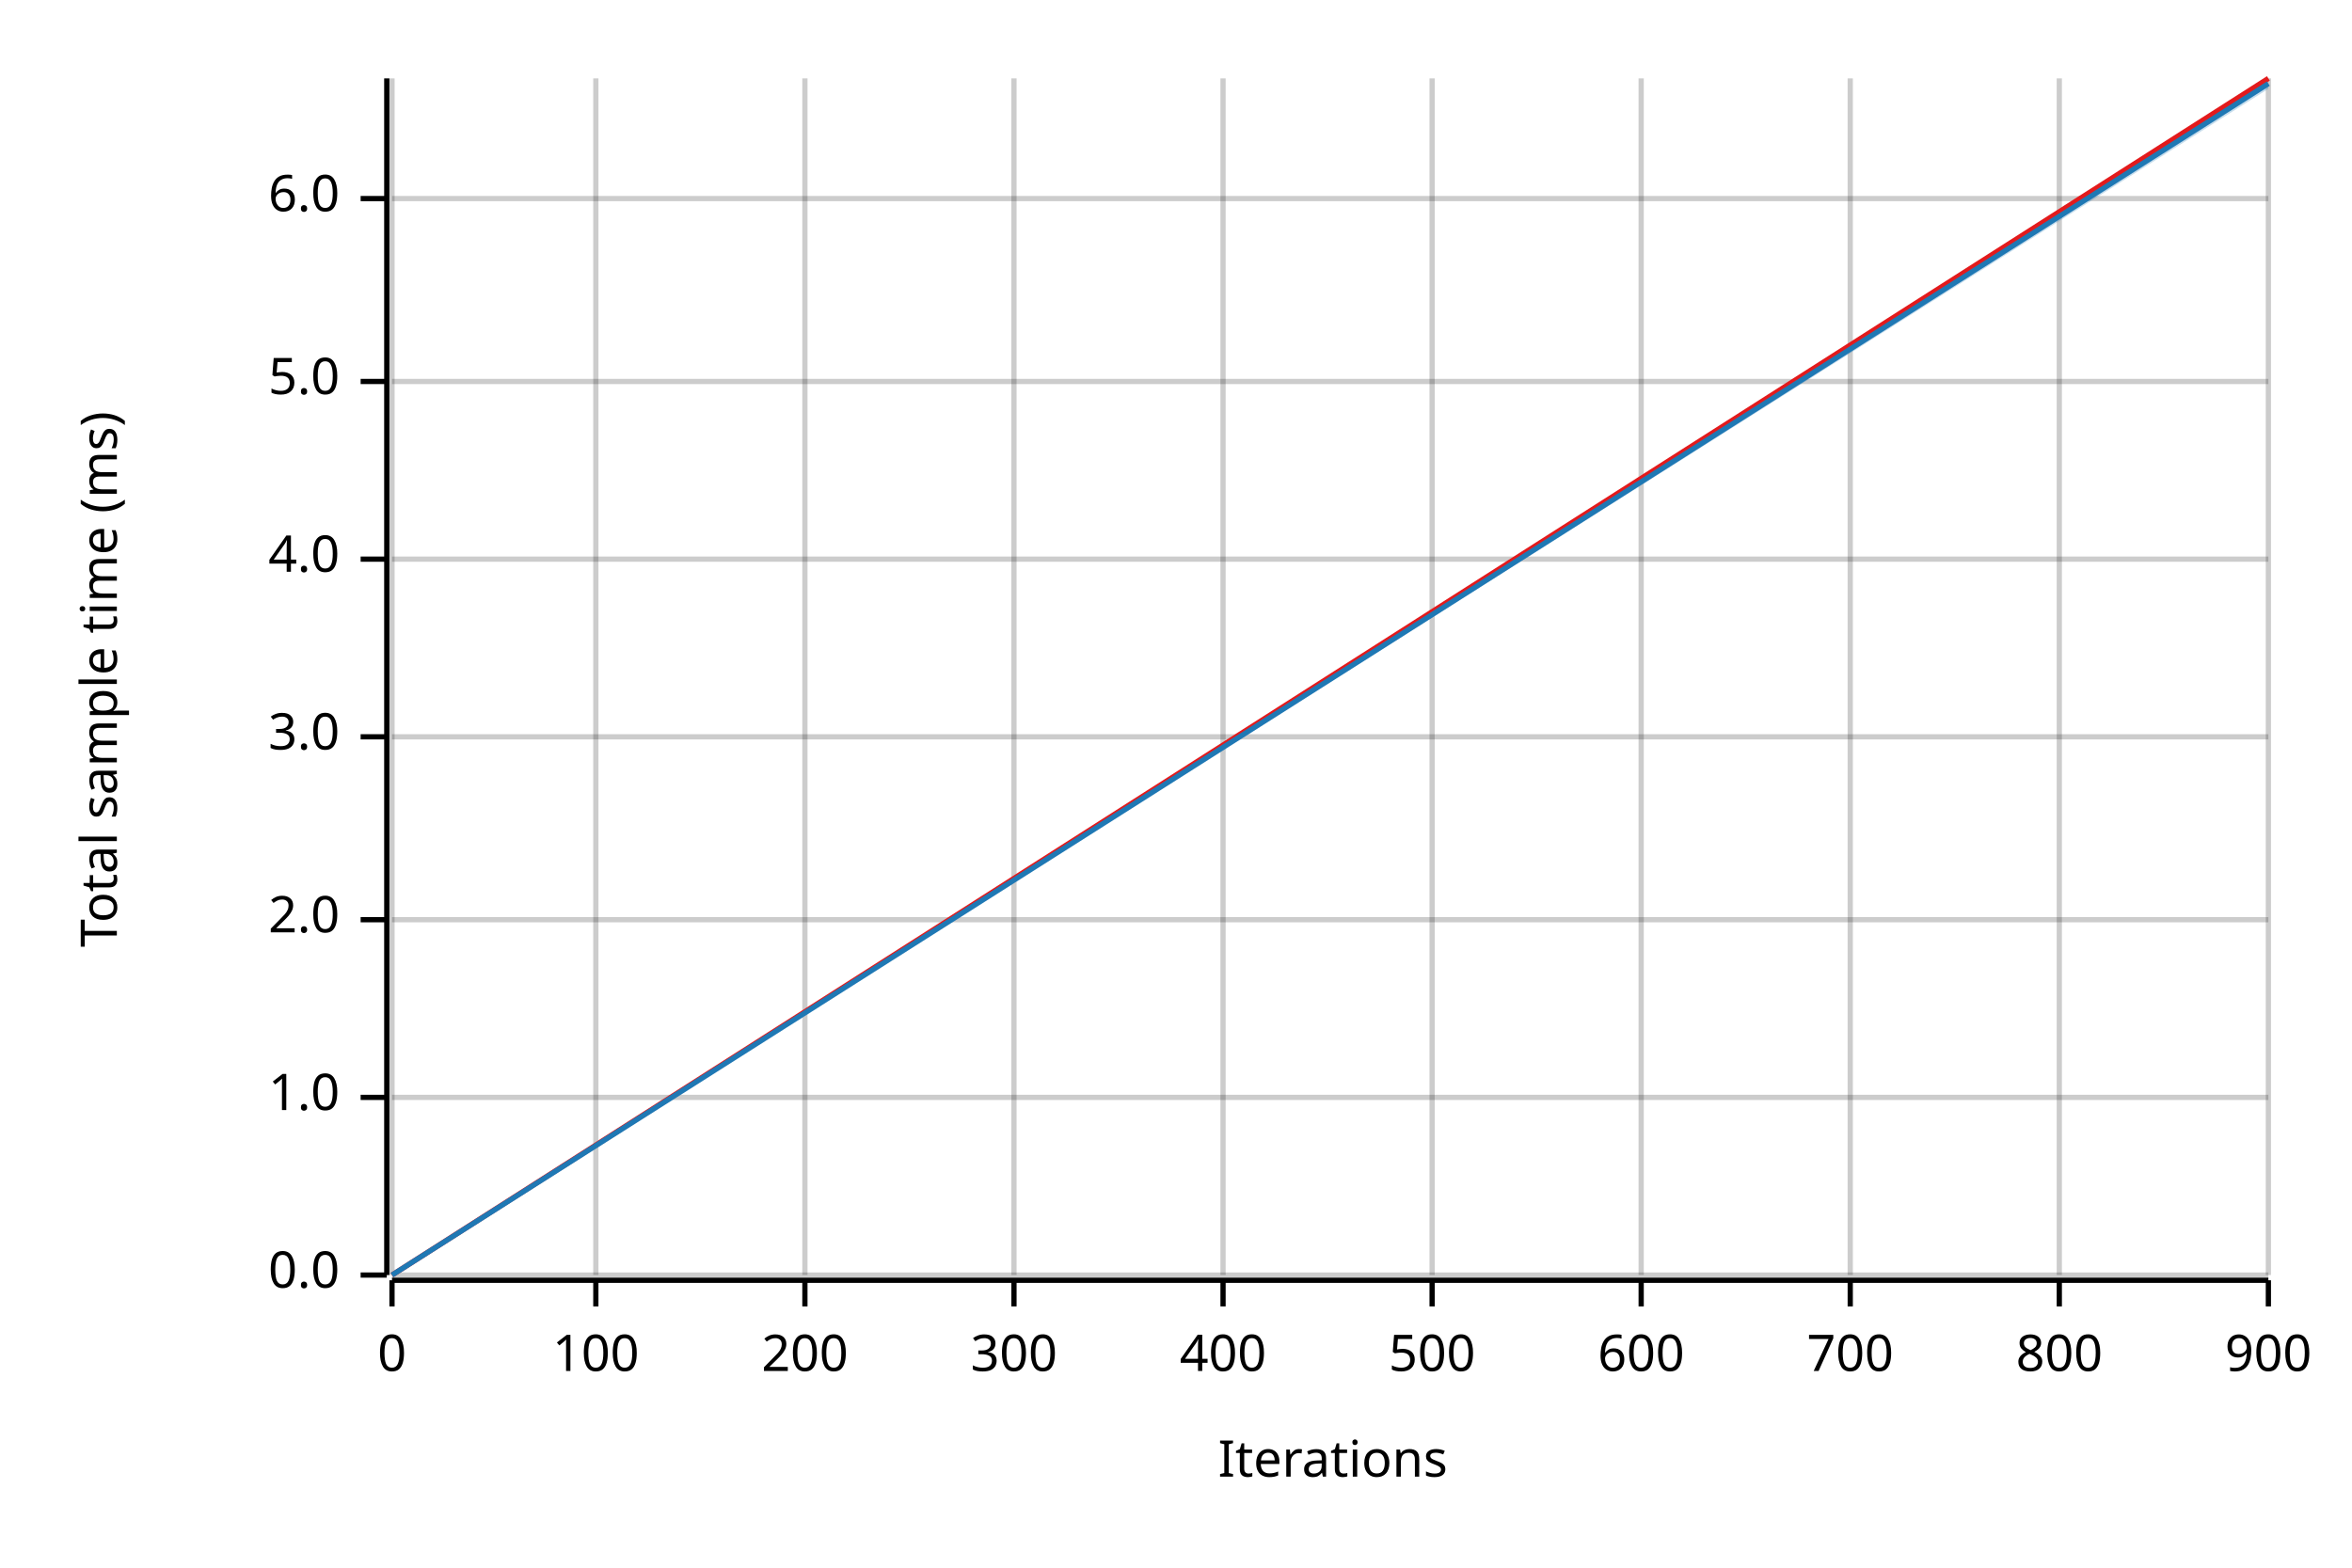
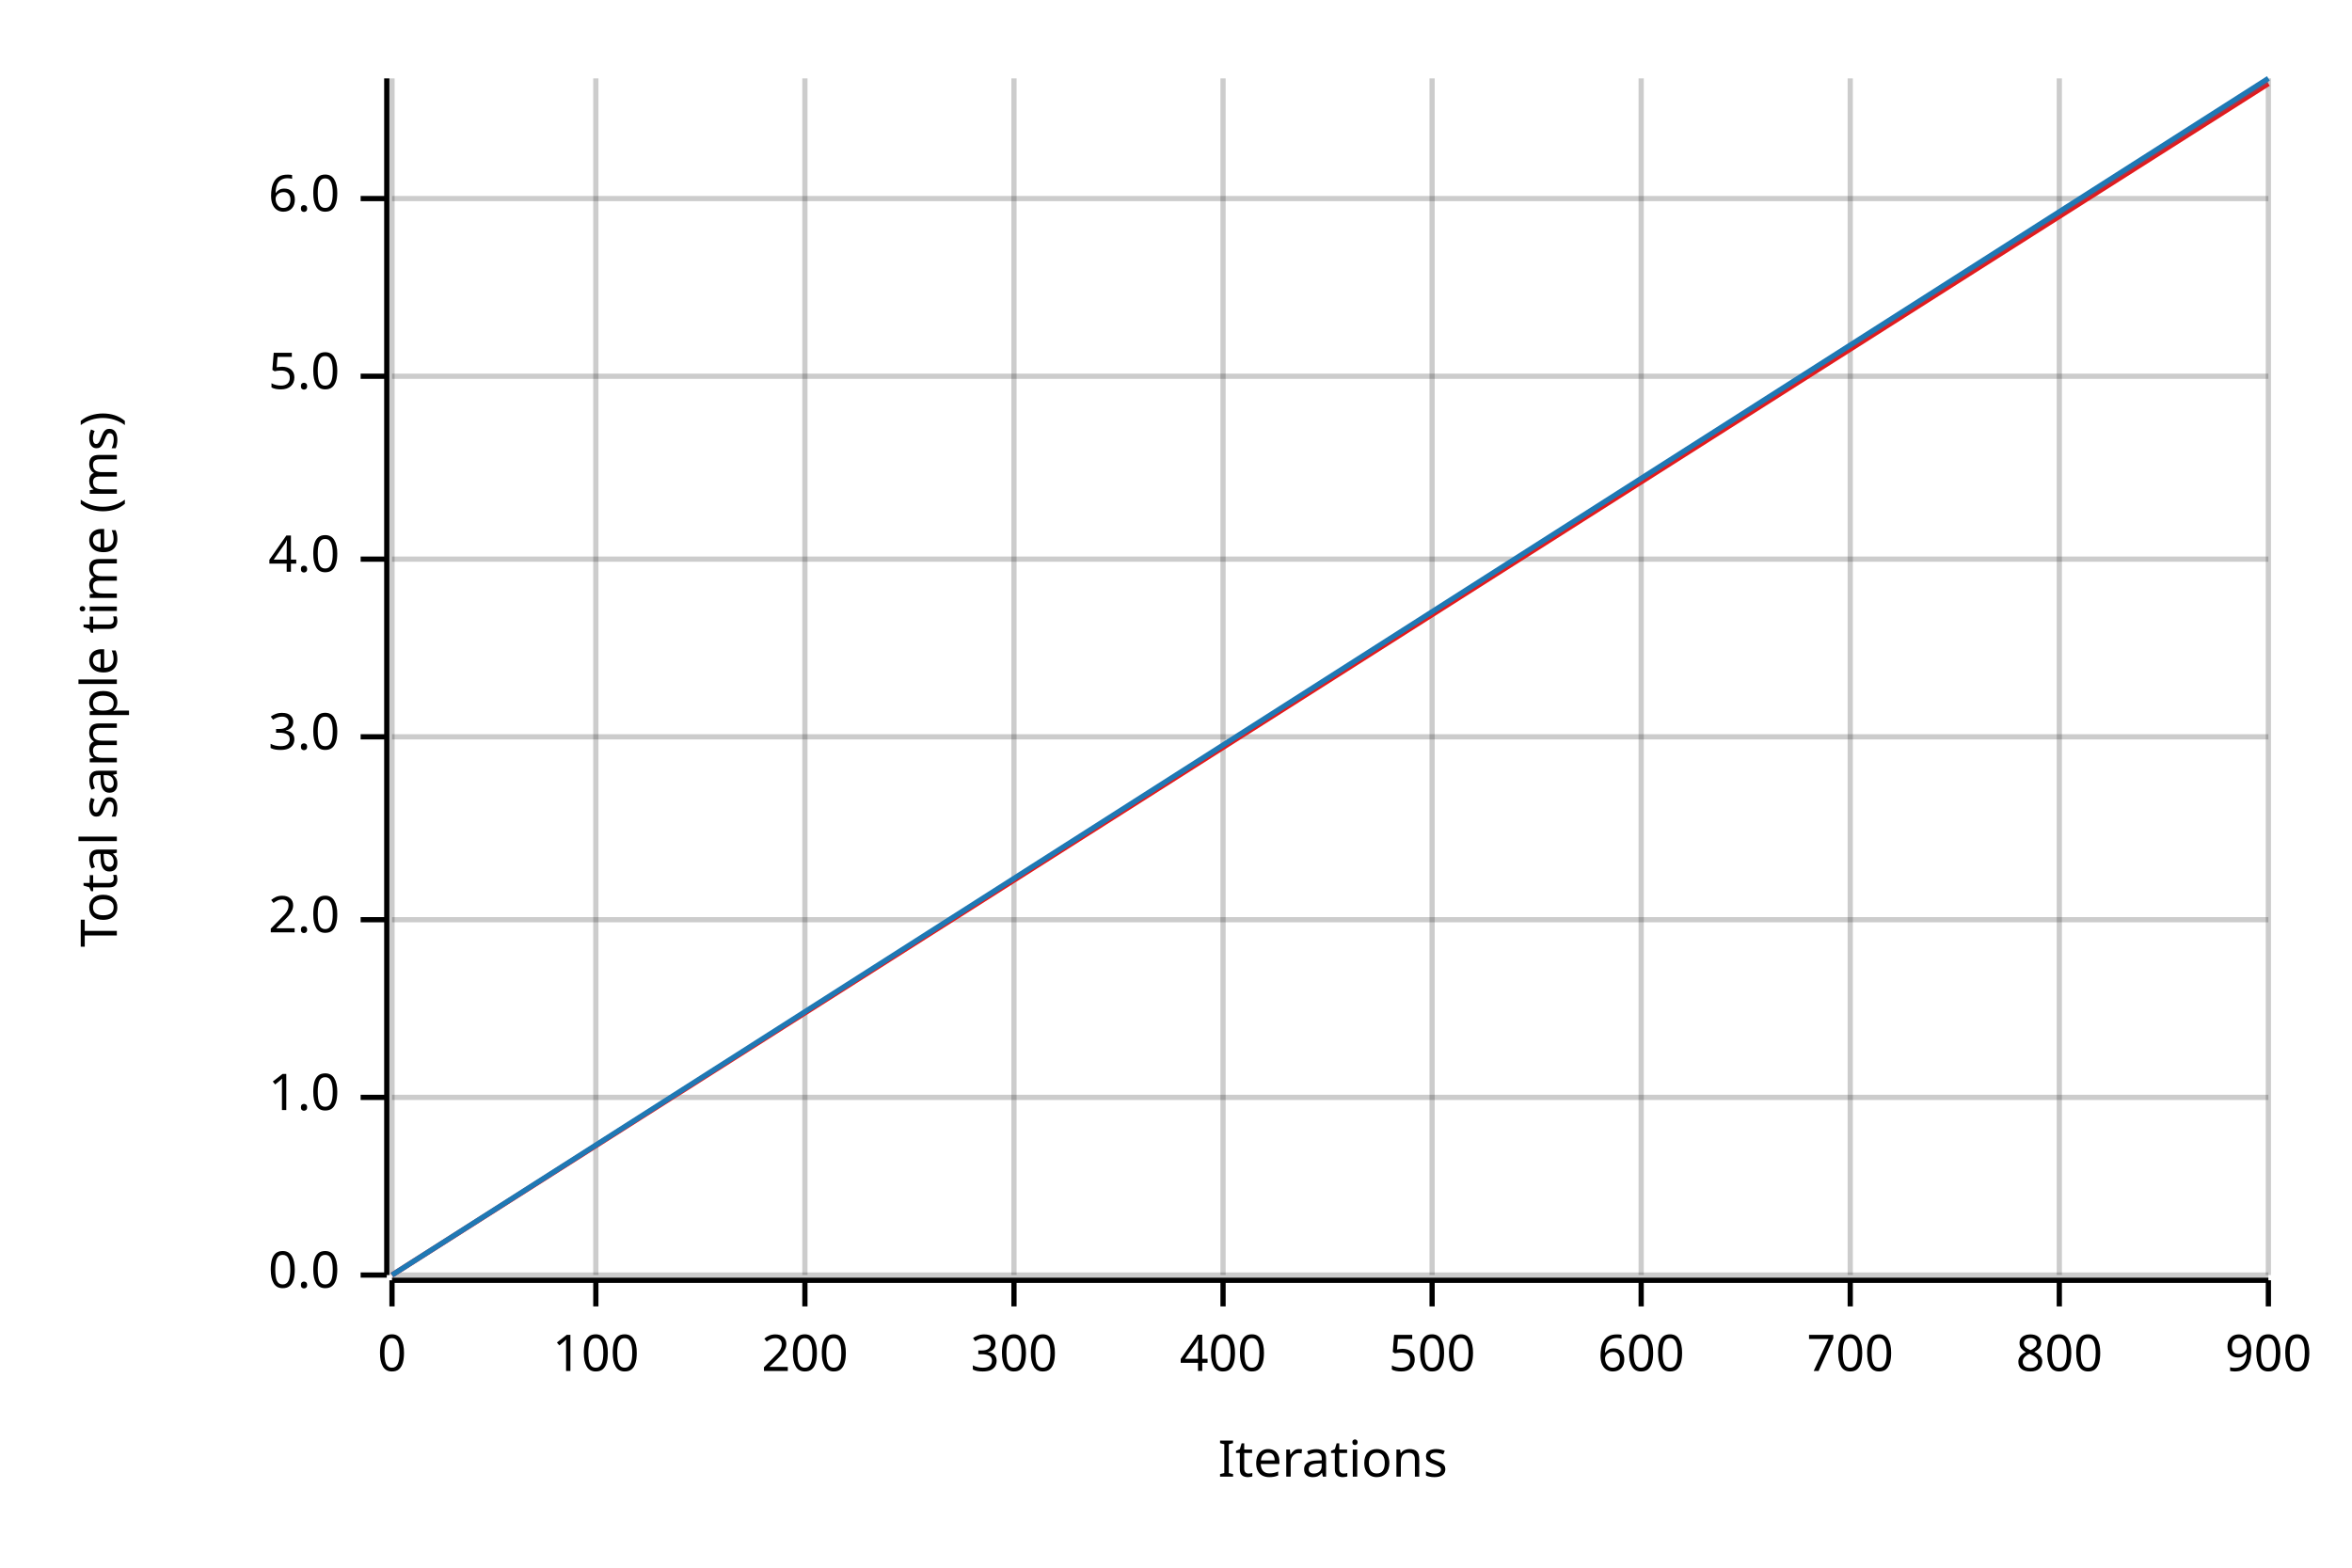
<svg xmlns="http://www.w3.org/2000/svg" width="450" height="300" viewBox="0 0 450 300">
  <text x="15" y="130" dy="0.76em" text-anchor="middle" font-family="sans-serif" font-size="9.677" opacity="1" fill="#000000" transform="rotate(270, 15, 130)">
Total sample time (ms)
</text>
  <text x="255" y="285" dy="-0.5ex" text-anchor="middle" font-family="sans-serif" font-size="9.677" opacity="1" fill="#000000">
Iterations
</text>
  <line opacity="0.2" stroke="#000000" stroke-width="1" x1="75" y1="244" x2="75" y2="15" />
  <line opacity="0.2" stroke="#000000" stroke-width="1" x1="114" y1="244" x2="114" y2="15" />
  <line opacity="0.2" stroke="#000000" stroke-width="1" x1="154" y1="244" x2="154" y2="15" />
  <line opacity="0.2" stroke="#000000" stroke-width="1" x1="194" y1="244" x2="194" y2="15" />
  <line opacity="0.2" stroke="#000000" stroke-width="1" x1="234" y1="244" x2="234" y2="15" />
  <line opacity="0.2" stroke="#000000" stroke-width="1" x1="274" y1="244" x2="274" y2="15" />
  <line opacity="0.2" stroke="#000000" stroke-width="1" x1="314" y1="244" x2="314" y2="15" />
  <line opacity="0.2" stroke="#000000" stroke-width="1" x1="354" y1="244" x2="354" y2="15" />
  <line opacity="0.2" stroke="#000000" stroke-width="1" x1="394" y1="244" x2="394" y2="15" />
  <line opacity="0.2" stroke="#000000" stroke-width="1" x1="434" y1="244" x2="434" y2="15" />
  <line opacity="0.2" stroke="#000000" stroke-width="1" x1="75" y1="244" x2="434" y2="244" />
  <line opacity="0.2" stroke="#000000" stroke-width="1" x1="75" y1="210" x2="434" y2="210" />
  <line opacity="0.2" stroke="#000000" stroke-width="1" x1="75" y1="176" x2="434" y2="176" />
  <line opacity="0.2" stroke="#000000" stroke-width="1" x1="75" y1="141" x2="434" y2="141" />
  <line opacity="0.2" stroke="#000000" stroke-width="1" x1="75" y1="107" x2="434" y2="107" />
-   <line opacity="0.2" stroke="#000000" stroke-width="1" x1="75" y1="73" x2="434" y2="73" />
+   <line opacity="0.2" stroke="#000000" stroke-width="1" x1="75" y1="72" x2="434" y2="72" />
  <line opacity="0.2" stroke="#000000" stroke-width="1" x1="75" y1="38" x2="434" y2="38" />
  <polyline fill="none" opacity="1" stroke="#000000" stroke-width="1" points="74,15 74,244 " />
  <text x="65" y="244" dy="0.5ex" text-anchor="end" font-family="sans-serif" font-size="9.677" opacity="1" fill="#000000">
0.0
</text>
  <polyline fill="none" opacity="1" stroke="#000000" stroke-width="1" points="69,244 74,244 " />
  <text x="65" y="210" dy="0.5ex" text-anchor="end" font-family="sans-serif" font-size="9.677" opacity="1" fill="#000000">
1.0
</text>
  <polyline fill="none" opacity="1" stroke="#000000" stroke-width="1" points="69,210 74,210 " />
  <text x="65" y="176" dy="0.5ex" text-anchor="end" font-family="sans-serif" font-size="9.677" opacity="1" fill="#000000">
2.0
</text>
  <polyline fill="none" opacity="1" stroke="#000000" stroke-width="1" points="69,176 74,176 " />
  <text x="65" y="141" dy="0.5ex" text-anchor="end" font-family="sans-serif" font-size="9.677" opacity="1" fill="#000000">
3.0
</text>
  <polyline fill="none" opacity="1" stroke="#000000" stroke-width="1" points="69,141 74,141 " />
  <text x="65" y="107" dy="0.5ex" text-anchor="end" font-family="sans-serif" font-size="9.677" opacity="1" fill="#000000">
4.0
</text>
  <polyline fill="none" opacity="1" stroke="#000000" stroke-width="1" points="69,107 74,107 " />
-   <text x="65" y="73" dy="0.5ex" text-anchor="end" font-family="sans-serif" font-size="9.677" opacity="1" fill="#000000">
+   <text x="65" y="72" dy="0.5ex" text-anchor="end" font-family="sans-serif" font-size="9.677" opacity="1" fill="#000000">
5.0
</text>
-   <polyline fill="none" opacity="1" stroke="#000000" stroke-width="1" points="69,73 74,73 " />
+   <polyline fill="none" opacity="1" stroke="#000000" stroke-width="1" points="69,72 74,72 " />
  <text x="65" y="38" dy="0.5ex" text-anchor="end" font-family="sans-serif" font-size="9.677" opacity="1" fill="#000000">
6.0
</text>
  <polyline fill="none" opacity="1" stroke="#000000" stroke-width="1" points="69,38 74,38 " />
  <polyline fill="none" opacity="1" stroke="#000000" stroke-width="1" points="75,245 434,245 " />
  <text x="75" y="255" dy="0.76em" text-anchor="middle" font-family="sans-serif" font-size="9.677" opacity="1" fill="#000000">
0
</text>
  <polyline fill="none" opacity="1" stroke="#000000" stroke-width="1" points="75,245 75,250 " />
  <text x="114" y="255" dy="0.76em" text-anchor="middle" font-family="sans-serif" font-size="9.677" opacity="1" fill="#000000">
100
</text>
  <polyline fill="none" opacity="1" stroke="#000000" stroke-width="1" points="114,245 114,250 " />
  <text x="154" y="255" dy="0.76em" text-anchor="middle" font-family="sans-serif" font-size="9.677" opacity="1" fill="#000000">
200
</text>
  <polyline fill="none" opacity="1" stroke="#000000" stroke-width="1" points="154,245 154,250 " />
  <text x="194" y="255" dy="0.76em" text-anchor="middle" font-family="sans-serif" font-size="9.677" opacity="1" fill="#000000">
300
</text>
  <polyline fill="none" opacity="1" stroke="#000000" stroke-width="1" points="194,245 194,250 " />
  <text x="234" y="255" dy="0.76em" text-anchor="middle" font-family="sans-serif" font-size="9.677" opacity="1" fill="#000000">
400
</text>
  <polyline fill="none" opacity="1" stroke="#000000" stroke-width="1" points="234,245 234,250 " />
  <text x="274" y="255" dy="0.76em" text-anchor="middle" font-family="sans-serif" font-size="9.677" opacity="1" fill="#000000">
500
</text>
  <polyline fill="none" opacity="1" stroke="#000000" stroke-width="1" points="274,245 274,250 " />
  <text x="314" y="255" dy="0.76em" text-anchor="middle" font-family="sans-serif" font-size="9.677" opacity="1" fill="#000000">
600
</text>
  <polyline fill="none" opacity="1" stroke="#000000" stroke-width="1" points="314,245 314,250 " />
  <text x="354" y="255" dy="0.76em" text-anchor="middle" font-family="sans-serif" font-size="9.677" opacity="1" fill="#000000">
700
</text>
  <polyline fill="none" opacity="1" stroke="#000000" stroke-width="1" points="354,245 354,250 " />
  <text x="394" y="255" dy="0.76em" text-anchor="middle" font-family="sans-serif" font-size="9.677" opacity="1" fill="#000000">
800
</text>
  <polyline fill="none" opacity="1" stroke="#000000" stroke-width="1" points="394,245 394,250 " />
  <text x="434" y="255" dy="0.76em" text-anchor="middle" font-family="sans-serif" font-size="9.677" opacity="1" fill="#000000">
900
</text>
  <polyline fill="none" opacity="1" stroke="#000000" stroke-width="1" points="434,245 434,250 " />
-   <polyline fill="none" opacity="1" stroke="#E31A1C" stroke-width="1" points="75,244 434,15 " />
+   <polyline fill="none" opacity="1" stroke="#E31A1C" stroke-width="1" points="75,244 434,16 " />
  <polygon opacity="0.25" fill="#E31A1C" points="75,244 434,16 434,15 " />
-   <polyline fill="none" opacity="1" stroke="#1F78B4" stroke-width="1" points="75,244 434,16 " />
-   <polygon opacity="0.25" fill="#1F78B4" points="75,244 434,17 434,16 " />
+   <polyline fill="none" opacity="1" stroke="#1F78B4" stroke-width="1" points="75,244 434,15 " />
+   <polygon opacity="0.25" fill="#1F78B4" points="75,244 434,16 434,15 " />
</svg>
